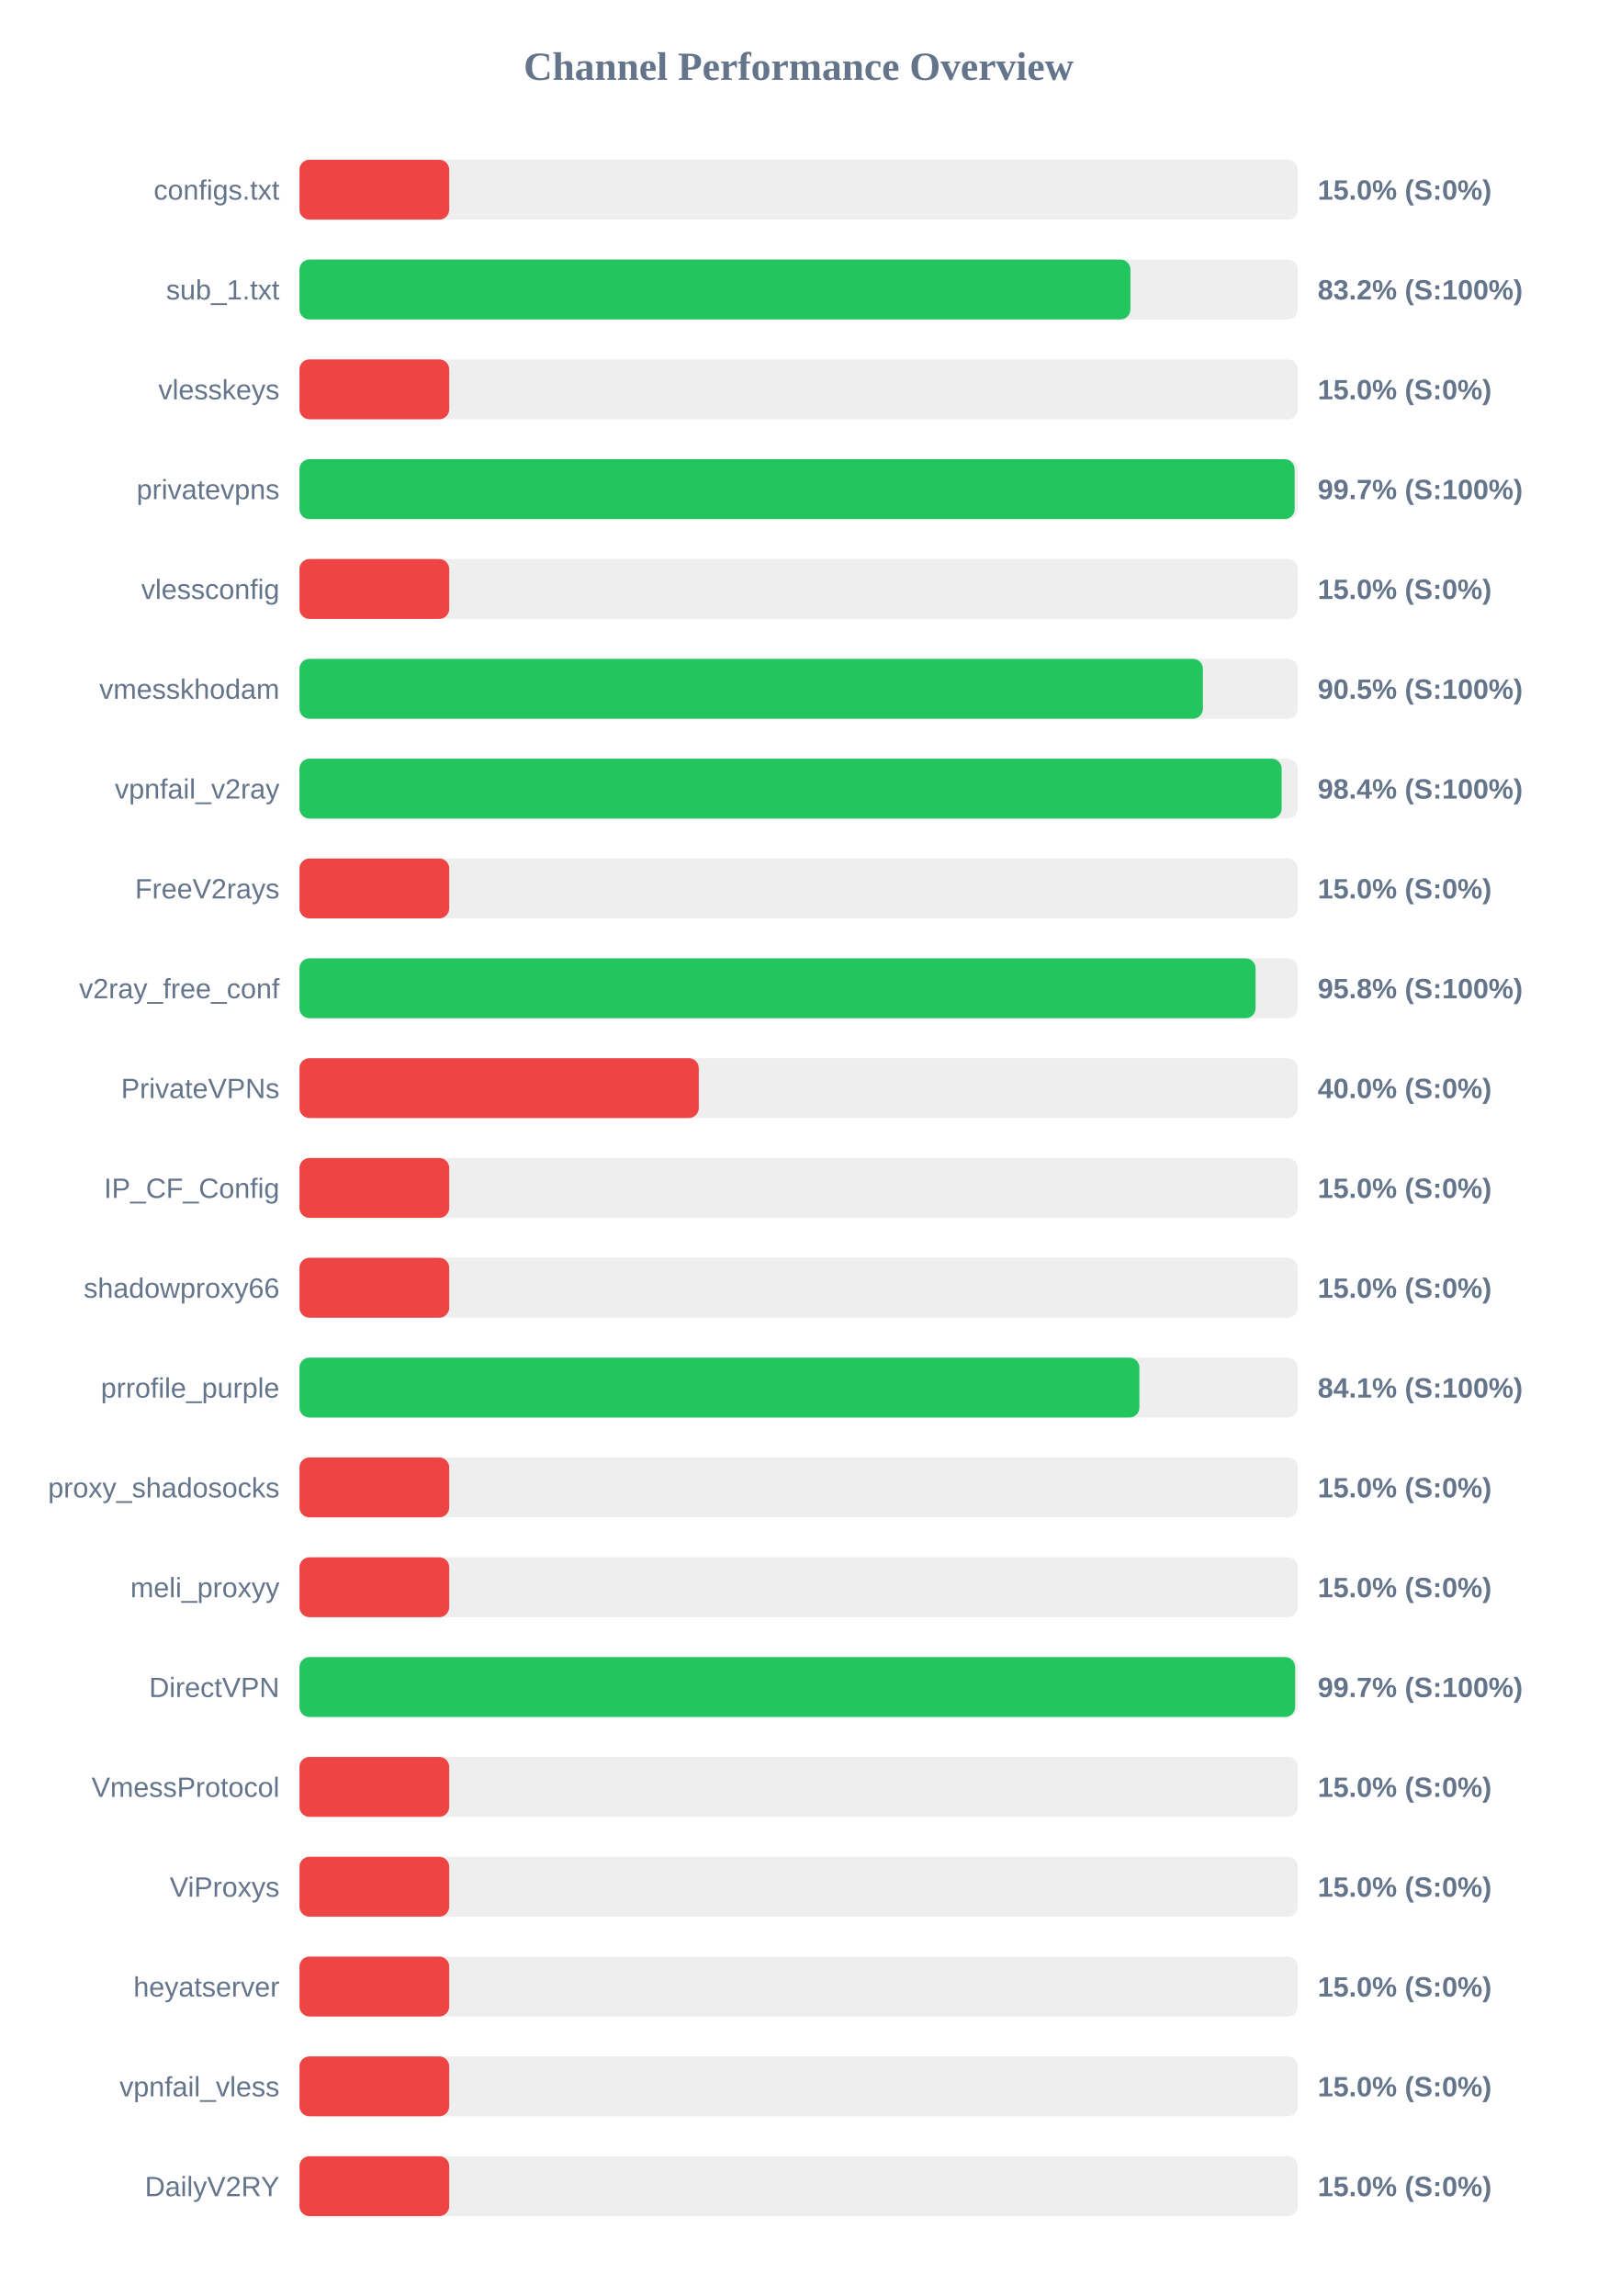
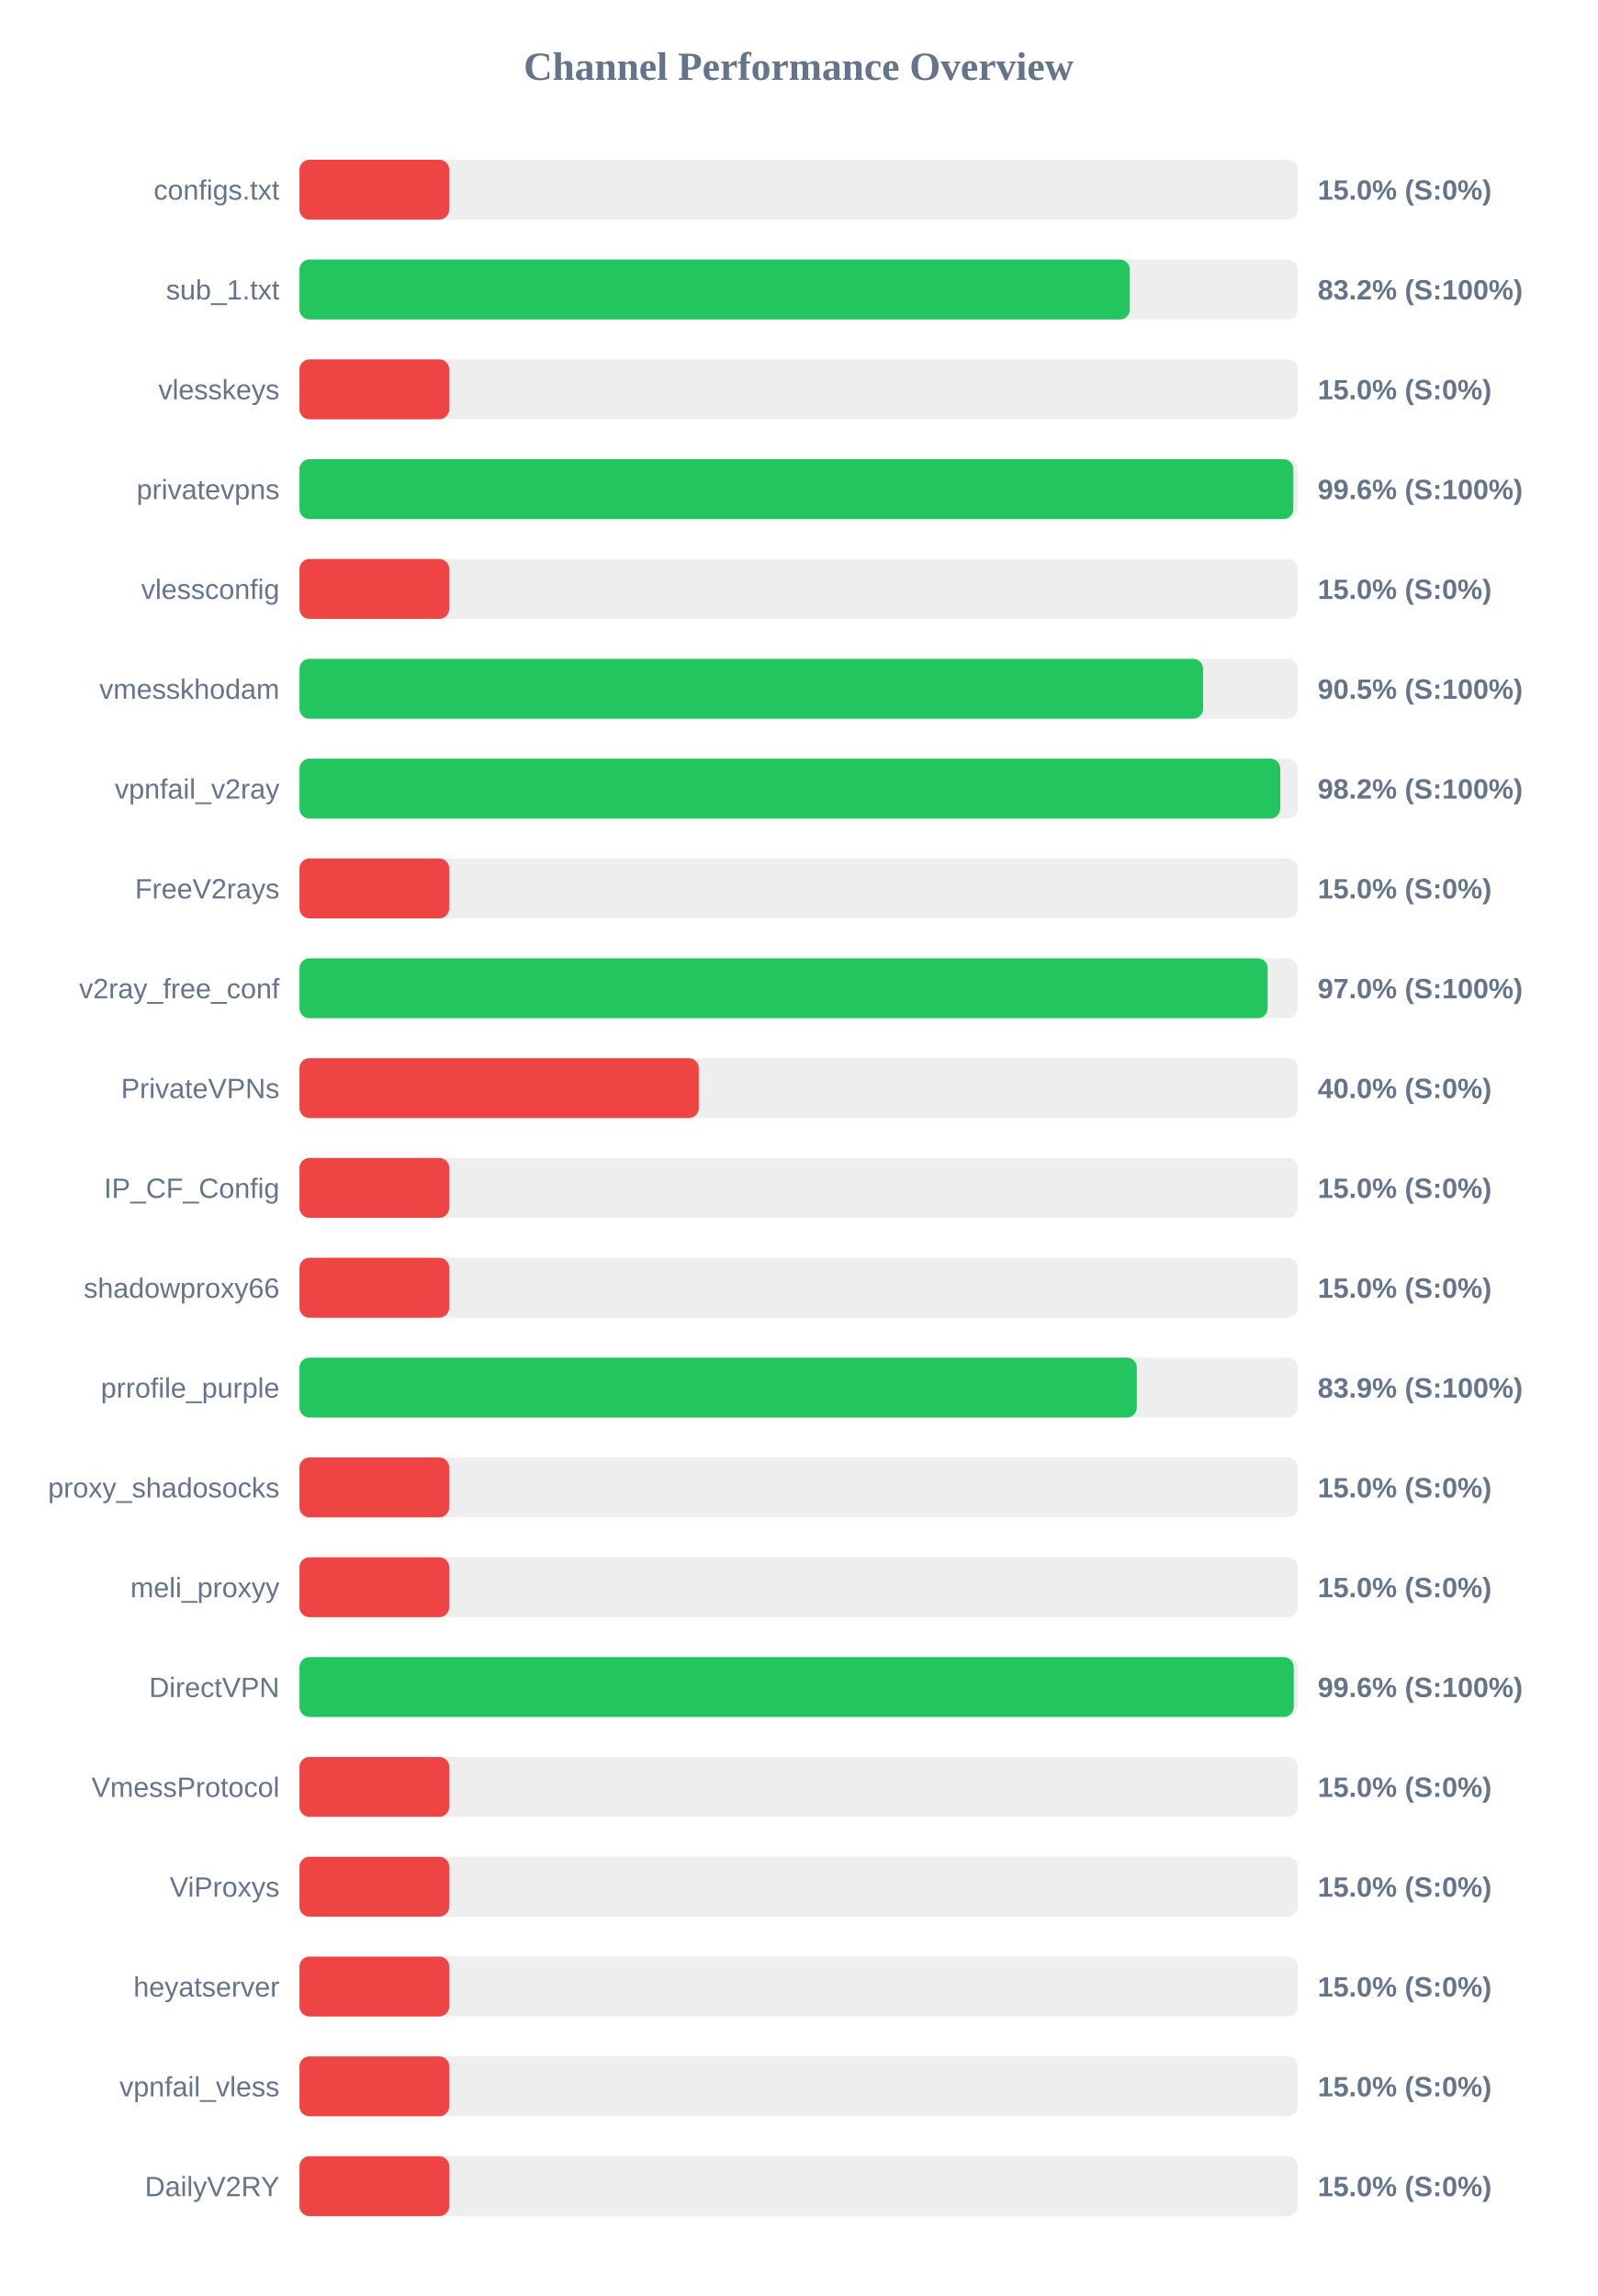
<svg xmlns="http://www.w3.org/2000/svg" width="800" height="1150" version="1.1">
  <style>
        .row { font: 14px Arial; fill: #64748b; }
        .score { font: bold 14px Arial; fill: #64748b; }
    </style>
  <text x="400" y="40" text-anchor="middle" font-size="20px" font-weight="bold" fill="#64748b">Channel Performance Overview</text>
  <rect x="150" y="80" width="500" height="30" fill="#eee" rx="5" />
  <rect x="150" y="80" width="75.0" height="30" fill="#ef4444" rx="5" />
  <text x="140" y="100" text-anchor="end" class="row">configs.txt</text>
  <text x="660" y="100" text-anchor="start" class="score">15.0% (S:0%)</text>
  <rect x="150" y="130" width="500" height="30" fill="#eee" rx="5" />
-   <rect x="150" y="130" width="416.2" height="30" fill="#22c55e" rx="5" />
+   <rect x="150" y="130" width="415.9" height="30" fill="#22c55e" rx="5" />
  <text x="140" y="150" text-anchor="end" class="row">sub_1.txt</text>
  <text x="660" y="150" text-anchor="start" class="score">83.2% (S:100%)</text>
  <rect x="150" y="180" width="500" height="30" fill="#eee" rx="5" />
  <rect x="150" y="180" width="75.0" height="30" fill="#ef4444" rx="5" />
  <text x="140" y="200" text-anchor="end" class="row">vlesskeys</text>
  <text x="660" y="200" text-anchor="start" class="score">15.0% (S:0%)</text>
  <rect x="150" y="230" width="500" height="30" fill="#eee" rx="5" />
-   <rect x="150" y="230" width="498.45" height="30" fill="#22c55e" rx="5" />
+   <rect x="150" y="230" width="497.8" height="30" fill="#22c55e" rx="5" />
  <text x="140" y="250" text-anchor="end" class="row">privatevpns</text>
-   <text x="660" y="250" text-anchor="start" class="score">99.7% (S:100%)</text>
+   <text x="660" y="250" text-anchor="start" class="score">99.6% (S:100%)</text>
  <rect x="150" y="280" width="500" height="30" fill="#eee" rx="5" />
  <rect x="150" y="280" width="75.0" height="30" fill="#ef4444" rx="5" />
  <text x="140" y="300" text-anchor="end" class="row">vlessconfig</text>
  <text x="660" y="300" text-anchor="start" class="score">15.0% (S:0%)</text>
  <rect x="150" y="330" width="500" height="30" fill="#eee" rx="5" />
-   <rect x="150" y="330" width="452.5" height="30" fill="#22c55e" rx="5" />
+   <rect x="150" y="330" width="452.6" height="30" fill="#22c55e" rx="5" />
  <text x="140" y="350" text-anchor="end" class="row">vmesskhodam</text>
  <text x="660" y="350" text-anchor="start" class="score">90.5% (S:100%)</text>
  <rect x="150" y="380" width="500" height="30" fill="#eee" rx="5" />
-   <rect x="150" y="380" width="491.95" height="30" fill="#22c55e" rx="5" />
+   <rect x="150" y="380" width="491.25" height="30" fill="#22c55e" rx="5" />
  <text x="140" y="400" text-anchor="end" class="row">vpnfail_v2ray</text>
-   <text x="660" y="400" text-anchor="start" class="score">98.4% (S:100%)</text>
+   <text x="660" y="400" text-anchor="start" class="score">98.2% (S:100%)</text>
  <rect x="150" y="430" width="500" height="30" fill="#eee" rx="5" />
  <rect x="150" y="430" width="75.0" height="30" fill="#ef4444" rx="5" />
  <text x="140" y="450" text-anchor="end" class="row">FreeV2rays</text>
  <text x="660" y="450" text-anchor="start" class="score">15.0% (S:0%)</text>
  <rect x="150" y="480" width="500" height="30" fill="#eee" rx="5" />
-   <rect x="150" y="480" width="478.9" height="30" fill="#22c55e" rx="5" />
+   <rect x="150" y="480" width="484.95" height="30" fill="#22c55e" rx="5" />
  <text x="140" y="500" text-anchor="end" class="row">v2ray_free_conf</text>
-   <text x="660" y="500" text-anchor="start" class="score">95.8% (S:100%)</text>
+   <text x="660" y="500" text-anchor="start" class="score">97.0% (S:100%)</text>
  <rect x="150" y="530" width="500" height="30" fill="#eee" rx="5" />
  <rect x="150" y="530" width="200.0" height="30" fill="#ef4444" rx="5" />
  <text x="140" y="550" text-anchor="end" class="row">PrivateVPNs</text>
  <text x="660" y="550" text-anchor="start" class="score">40.0% (S:0%)</text>
  <rect x="150" y="580" width="500" height="30" fill="#eee" rx="5" />
  <rect x="150" y="580" width="75.0" height="30" fill="#ef4444" rx="5" />
  <text x="140" y="600" text-anchor="end" class="row">IP_CF_Config</text>
  <text x="660" y="600" text-anchor="start" class="score">15.0% (S:0%)</text>
  <rect x="150" y="630" width="500" height="30" fill="#eee" rx="5" />
  <rect x="150" y="630" width="75.0" height="30" fill="#ef4444" rx="5" />
  <text x="140" y="650" text-anchor="end" class="row">shadowproxy66</text>
  <text x="660" y="650" text-anchor="start" class="score">15.0% (S:0%)</text>
  <rect x="150" y="680" width="500" height="30" fill="#eee" rx="5" />
-   <rect x="150" y="680" width="420.7" height="30" fill="#22c55e" rx="5" />
+   <rect x="150" y="680" width="419.4" height="30" fill="#22c55e" rx="5" />
  <text x="140" y="700" text-anchor="end" class="row">prrofile_purple</text>
-   <text x="660" y="700" text-anchor="start" class="score">84.1% (S:100%)</text>
+   <text x="660" y="700" text-anchor="start" class="score">83.9% (S:100%)</text>
  <rect x="150" y="730" width="500" height="30" fill="#eee" rx="5" />
  <rect x="150" y="730" width="75.0" height="30" fill="#ef4444" rx="5" />
  <text x="140" y="750" text-anchor="end" class="row">proxy_shadosocks</text>
  <text x="660" y="750" text-anchor="start" class="score">15.0% (S:0%)</text>
  <rect x="150" y="780" width="500" height="30" fill="#eee" rx="5" />
  <rect x="150" y="780" width="75.0" height="30" fill="#ef4444" rx="5" />
  <text x="140" y="800" text-anchor="end" class="row">meli_proxyy</text>
  <text x="660" y="800" text-anchor="start" class="score">15.0% (S:0%)</text>
  <rect x="150" y="830" width="500" height="30" fill="#eee" rx="5" />
-   <rect x="150" y="830" width="498.7" height="30" fill="#22c55e" rx="5" />
+   <rect x="150" y="830" width="498.0" height="30" fill="#22c55e" rx="5" />
  <text x="140" y="850" text-anchor="end" class="row">DirectVPN</text>
-   <text x="660" y="850" text-anchor="start" class="score">99.7% (S:100%)</text>
+   <text x="660" y="850" text-anchor="start" class="score">99.6% (S:100%)</text>
  <rect x="150" y="880" width="500" height="30" fill="#eee" rx="5" />
  <rect x="150" y="880" width="75.0" height="30" fill="#ef4444" rx="5" />
  <text x="140" y="900" text-anchor="end" class="row">VmessProtocol</text>
  <text x="660" y="900" text-anchor="start" class="score">15.0% (S:0%)</text>
  <rect x="150" y="930" width="500" height="30" fill="#eee" rx="5" />
  <rect x="150" y="930" width="75.0" height="30" fill="#ef4444" rx="5" />
  <text x="140" y="950" text-anchor="end" class="row">ViProxys</text>
  <text x="660" y="950" text-anchor="start" class="score">15.0% (S:0%)</text>
  <rect x="150" y="980" width="500" height="30" fill="#eee" rx="5" />
  <rect x="150" y="980" width="75.0" height="30" fill="#ef4444" rx="5" />
  <text x="140" y="1000" text-anchor="end" class="row">heyatserver</text>
  <text x="660" y="1000" text-anchor="start" class="score">15.0% (S:0%)</text>
  <rect x="150" y="1030" width="500" height="30" fill="#eee" rx="5" />
  <rect x="150" y="1030" width="75.0" height="30" fill="#ef4444" rx="5" />
  <text x="140" y="1050" text-anchor="end" class="row">vpnfail_vless</text>
  <text x="660" y="1050" text-anchor="start" class="score">15.0% (S:0%)</text>
  <rect x="150" y="1080" width="500" height="30" fill="#eee" rx="5" />
  <rect x="150" y="1080" width="75.0" height="30" fill="#ef4444" rx="5" />
  <text x="140" y="1100" text-anchor="end" class="row">DailyV2RY</text>
  <text x="660" y="1100" text-anchor="start" class="score">15.0% (S:0%)</text>
</svg>
